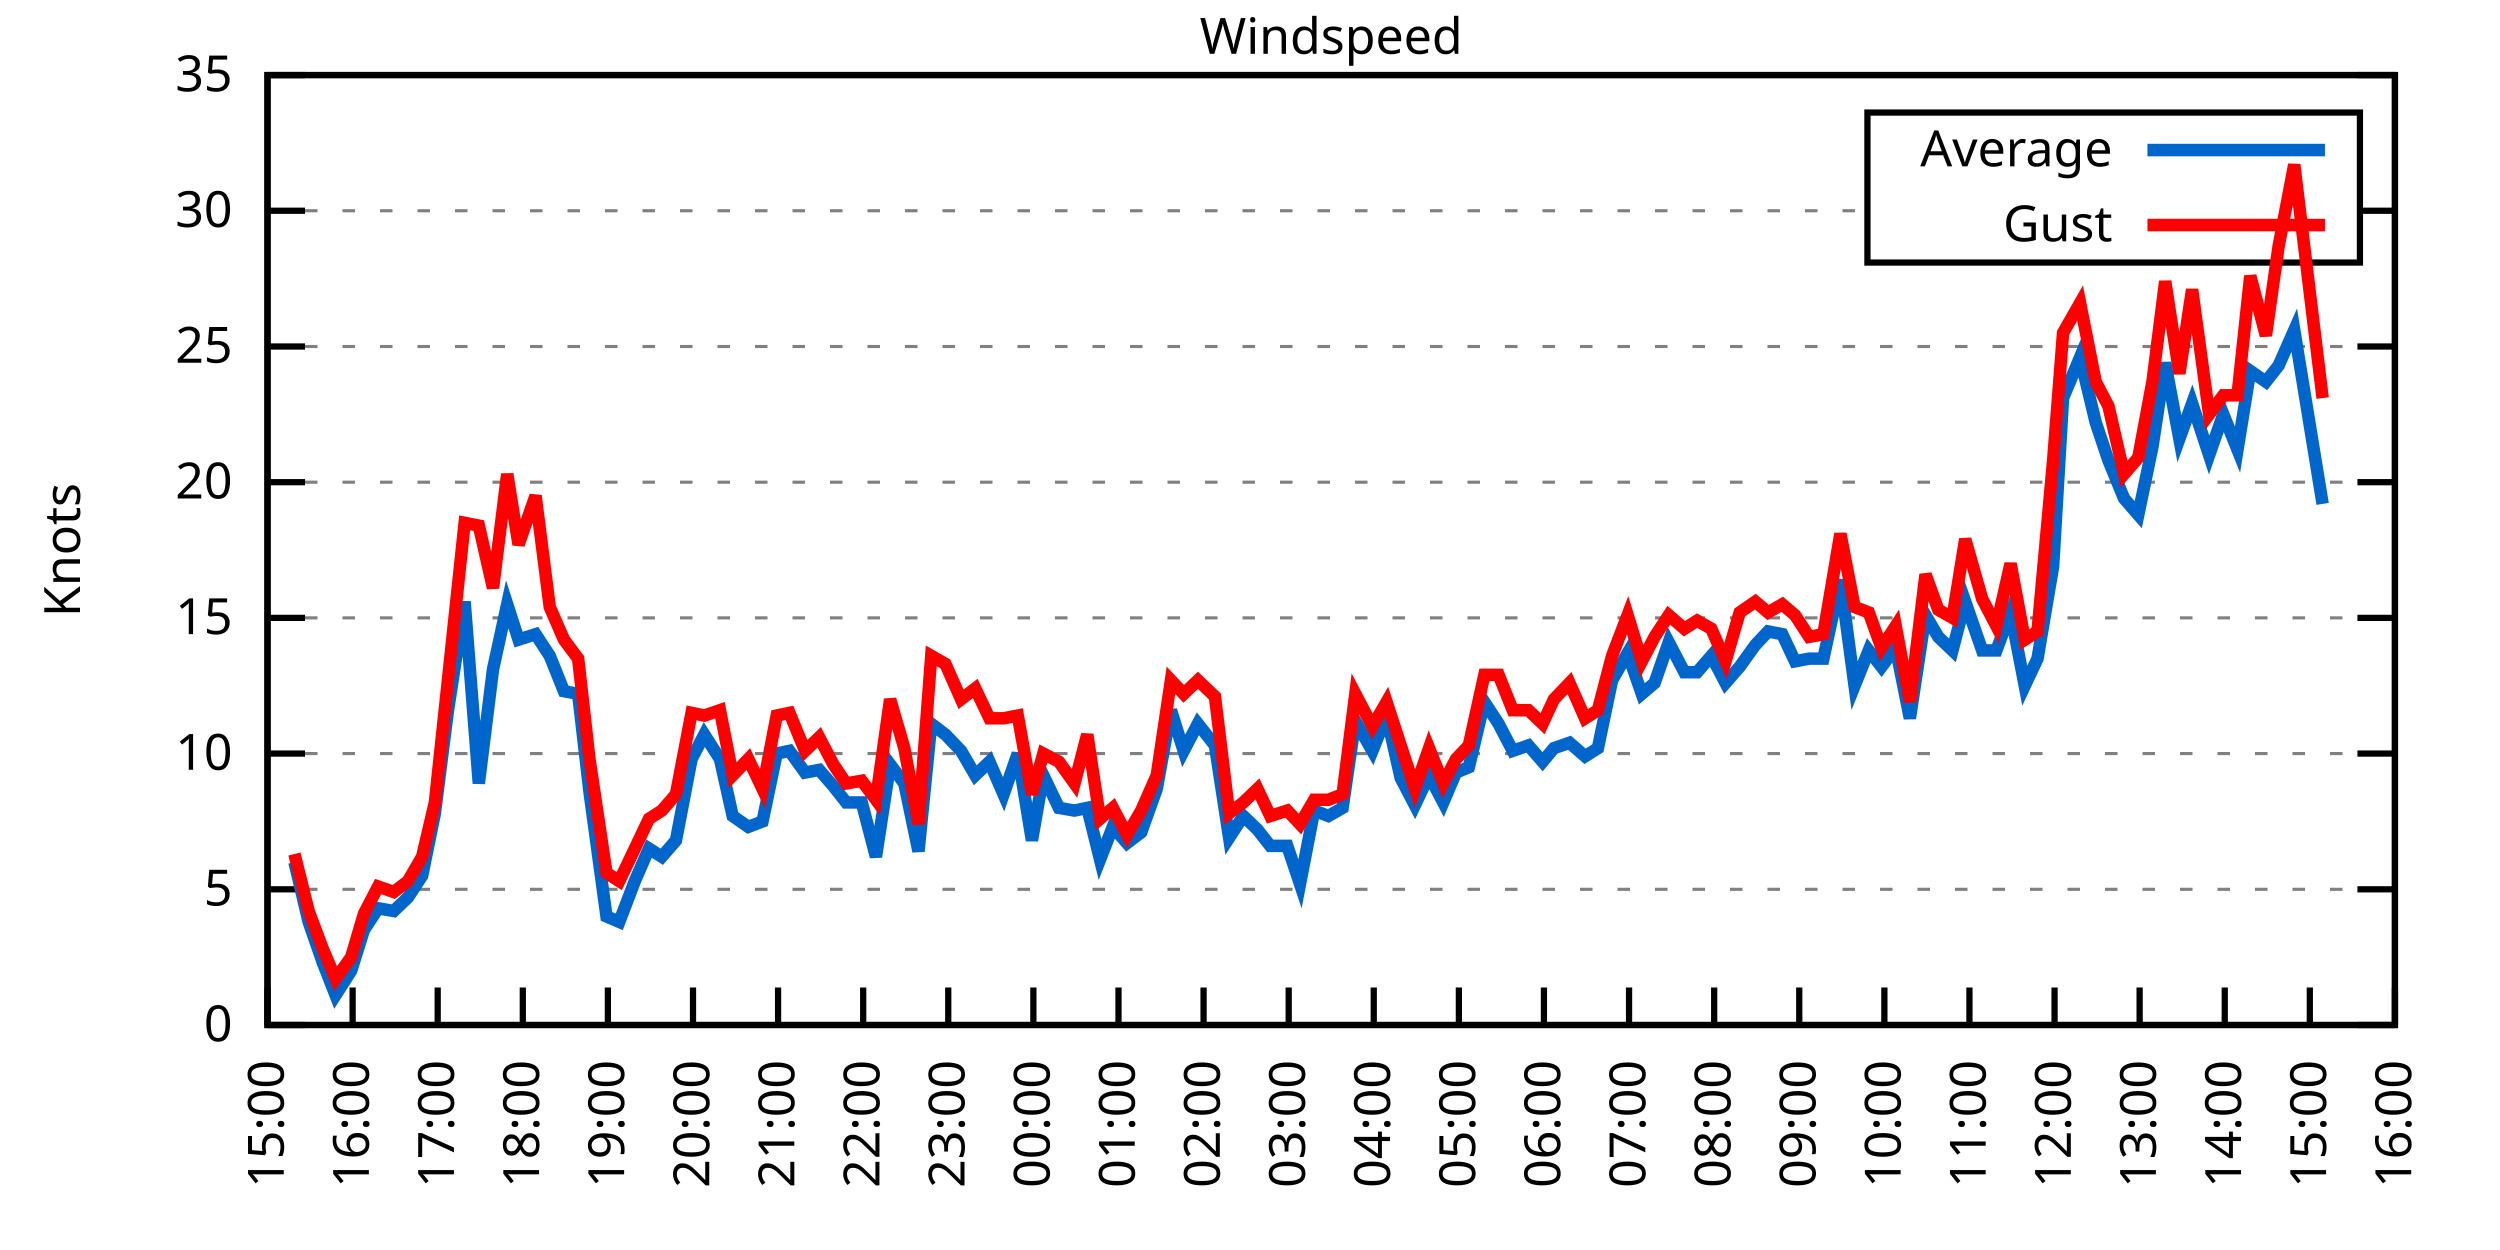
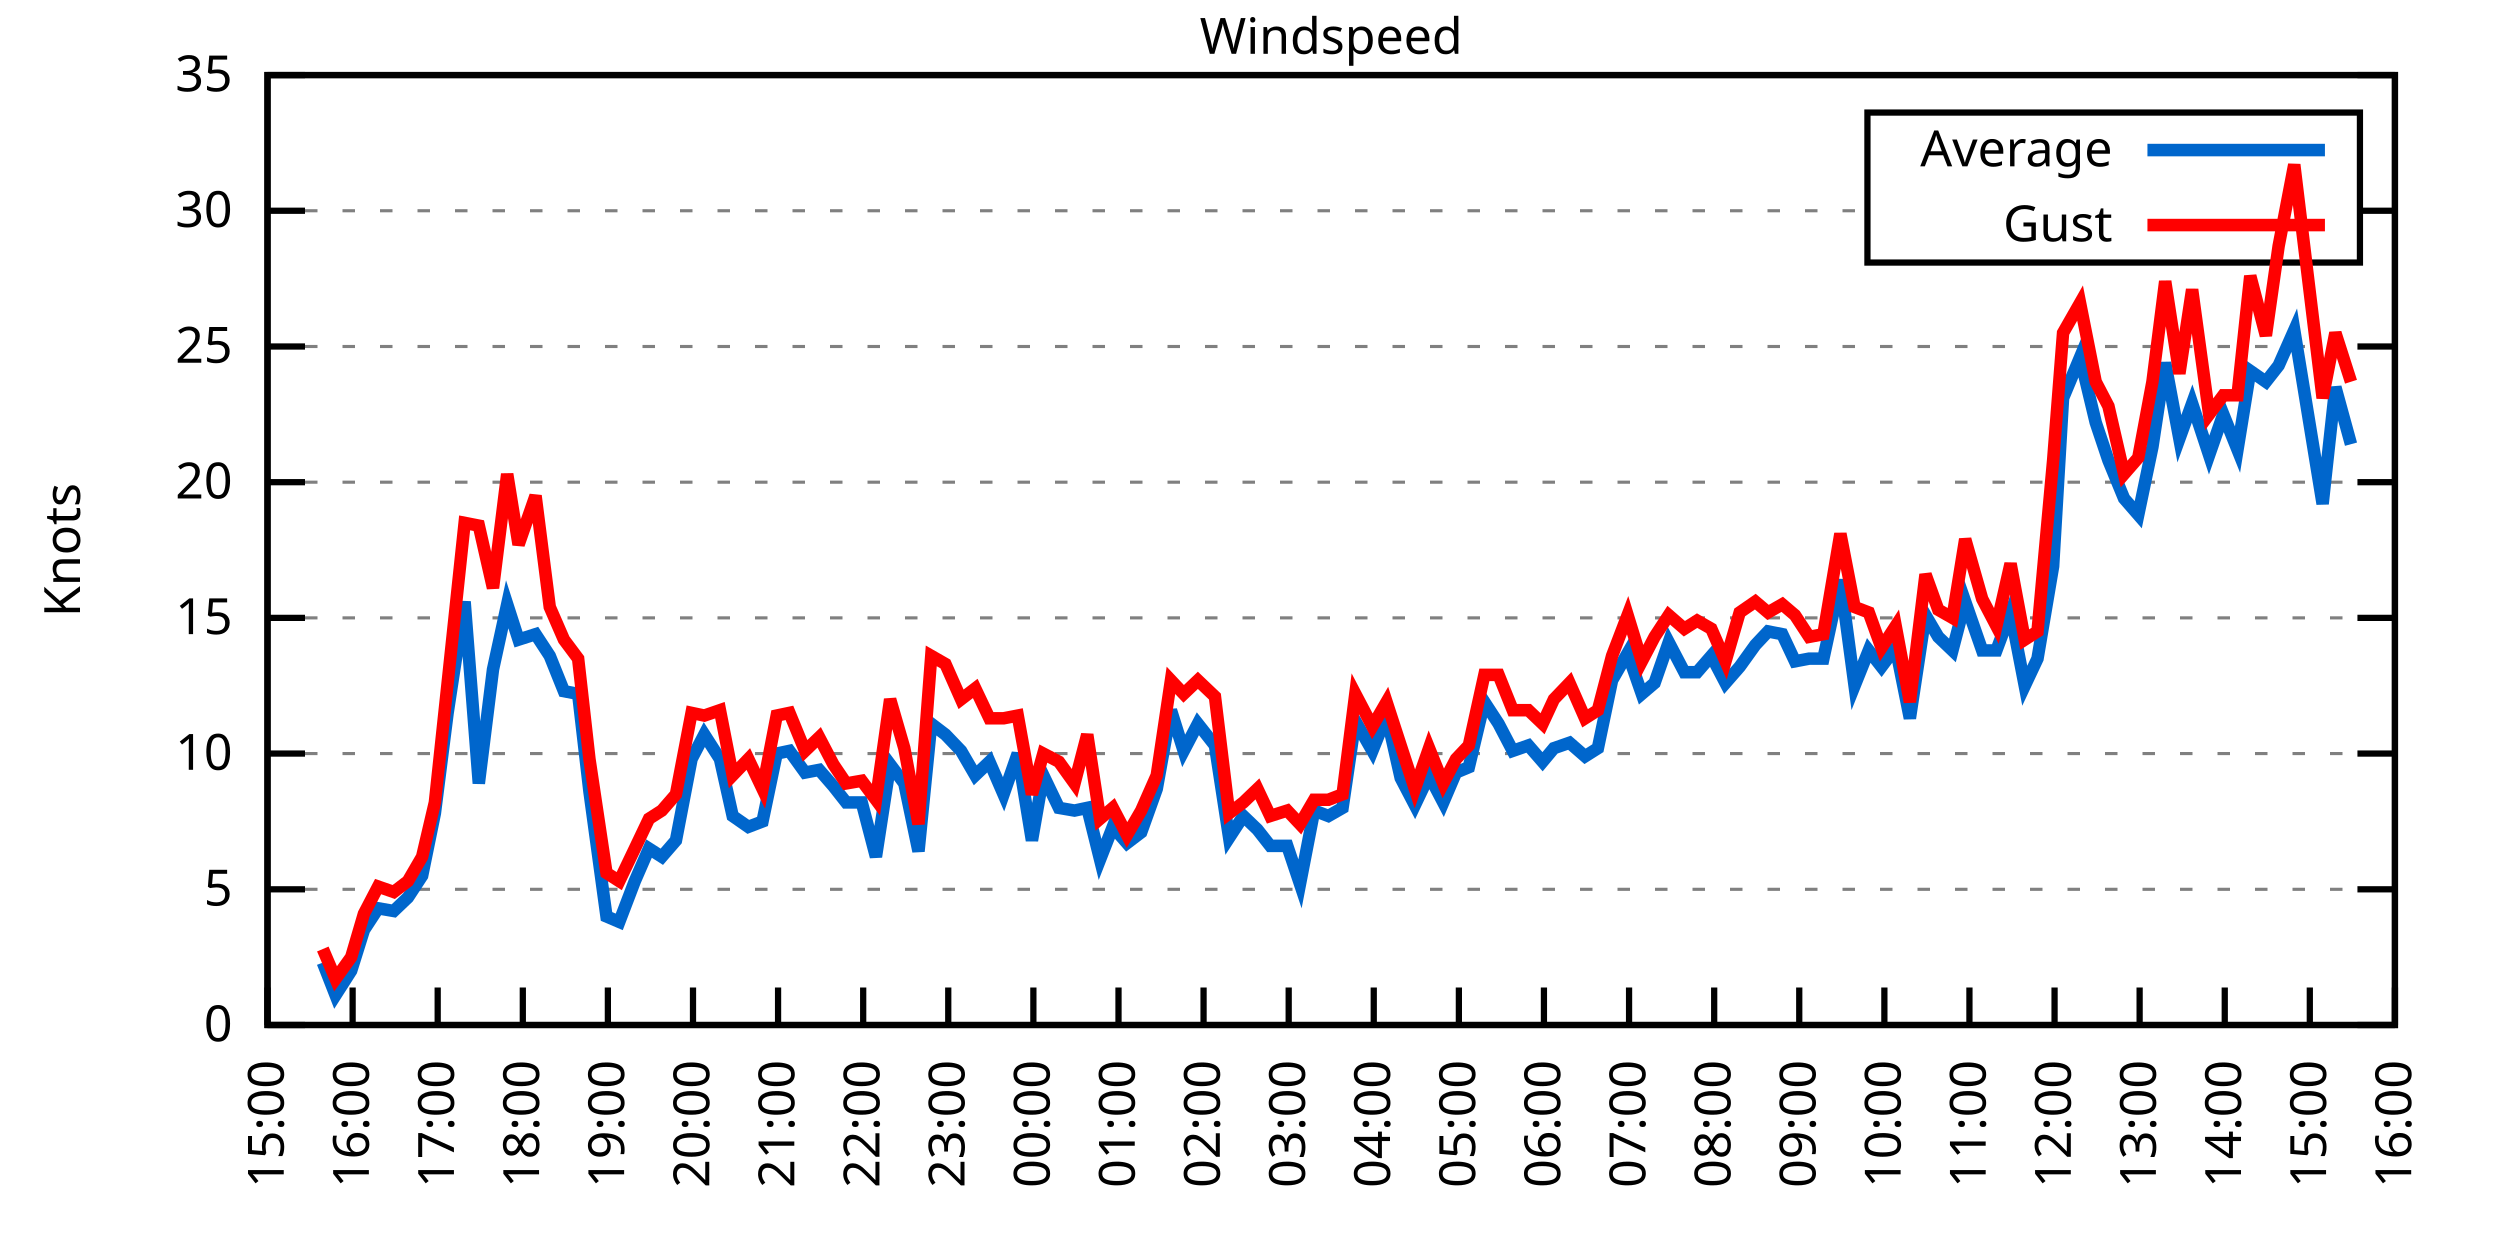
<svg xmlns="http://www.w3.org/2000/svg" xmlns:xlink="http://www.w3.org/1999/xlink" width="400" height="200" viewBox="0 0 400 200">
  <g id="gnuplot_canvas">
    <rect x="0" y="0" width="400" height="200" fill="none" />
    <defs>
      <circle id="gpDot" r="0.5" stroke-width="0.5" stroke="currentColor" />
      <path id="gpPt0" stroke-width="0.333" stroke="currentColor" d="M-1,0 h2 M0,-1 v2" />
      <path id="gpPt1" stroke-width="0.333" stroke="currentColor" d="M-1,-1 L1,1 M1,-1 L-1,1" />
      <path id="gpPt2" stroke-width="0.333" stroke="currentColor" d="M-1,0 L1,0 M0,-1 L0,1 M-1,-1 L1,1 M-1,1 L1,-1" />
      <rect id="gpPt3" stroke-width="0.333" stroke="currentColor" x="-1" y="-1" width="2" height="2" />
      <rect id="gpPt4" stroke-width="0.333" stroke="currentColor" fill="currentColor" x="-1" y="-1" width="2" height="2" />
      <circle id="gpPt5" stroke-width="0.333" stroke="currentColor" cx="0" cy="0" r="1" />
      <use xlink:href="#gpPt5" id="gpPt6" fill="currentColor" stroke="none" />
      <path id="gpPt7" stroke-width="0.333" stroke="currentColor" d="M0,-1.33 L-1.33,0.67 L1.33,0.67 z" />
      <use xlink:href="#gpPt7" id="gpPt8" fill="currentColor" stroke="none" />
      <use xlink:href="#gpPt7" id="gpPt9" stroke="currentColor" transform="rotate(180)" />
      <use xlink:href="#gpPt9" id="gpPt10" fill="currentColor" stroke="none" />
      <use xlink:href="#gpPt3" id="gpPt11" stroke="currentColor" transform="rotate(45)" />
      <use xlink:href="#gpPt11" id="gpPt12" fill="currentColor" stroke="none" />
      <path id="gpPt13" stroke-width="0.333" stroke="currentColor" d="M0,1.330 L1.265,0.411 L0.782,-1.067 L-0.782,-1.076 L-1.265,0.411 z" />
      <use xlink:href="#gpPt13" id="gpPt14" fill="currentColor" stroke="none" />
      <filter id="textbox" filterUnits="objectBoundingBox" x="0" y="0" height="1" width="1">
        <feFlood flood-color="white" flood-opacity="1" result="bgnd" />
        <feComposite in="SourceGraphic" in2="bgnd" operator="atop" />
      </filter>
      <filter id="greybox" filterUnits="objectBoundingBox" x="0" y="0" height="1" width="1">
        <feFlood flood-color="lightgrey" flood-opacity="1" result="grey" />
        <feComposite in="SourceGraphic" in2="grey" operator="atop" />
      </filter>
    </defs>
    <g fill="none" color="white" stroke="currentColor" stroke-width="1.00" stroke-linecap="butt" stroke-linejoin="miter">
</g>
    <g fill="none" color="black" stroke="currentColor" stroke-width="1.00" stroke-linecap="butt" stroke-linejoin="miter">
      <g stroke="none" shape-rendering="crispEdges">
        <polygon fill="rgb(255, 255, 255)" points="42.80,164.00 383.18,164.00 383.18,12.02 42.80,12.02 " />
      </g>
    </g>
    <g fill="none" color="black" stroke="currentColor" stroke-width="1.00" stroke-linecap="butt" stroke-linejoin="miter">
</g>
    <g fill="none" color="black" stroke="black" stroke-width="0.50" stroke-linecap="butt" stroke-linejoin="miter">
</g>
    <g fill="none" color="gray" stroke="currentColor" stroke-width="0.50" stroke-linecap="butt" stroke-linejoin="miter">
      <path stroke="gray" stroke-dasharray="2,4" class="gridline" d="M42.80,164.00 L383.19,164.00  " />
    </g>
    <g fill="none" color="gray" stroke="gray" stroke-width="1.00" stroke-linecap="butt" stroke-linejoin="miter">
</g>
    <g fill="none" color="black" stroke="currentColor" stroke-width="1.00" stroke-linecap="butt" stroke-linejoin="miter">
      <path stroke="black" d="M42.80,164.00 L48.80,164.00 M383.19,164.00 L377.19,164.00  " />
      <g transform="translate(37.20,166.60)" stroke="none" fill="black" font-family="Sans" font-size="8.00" text-anchor="end">
        <text>
          <tspan font-family="Sans"> 0</tspan>
        </text>
      </g>
    </g>
    <g fill="none" color="black" stroke="currentColor" stroke-width="1.00" stroke-linecap="butt" stroke-linejoin="miter">
</g>
    <g fill="none" color="black" stroke="black" stroke-width="0.50" stroke-linecap="butt" stroke-linejoin="miter">
</g>
    <g fill="none" color="gray" stroke="currentColor" stroke-width="0.50" stroke-linecap="butt" stroke-linejoin="miter">
      <path stroke="gray" stroke-dasharray="2,4" class="gridline" d="M42.80,142.29 L383.19,142.29  " />
    </g>
    <g fill="none" color="gray" stroke="gray" stroke-width="1.00" stroke-linecap="butt" stroke-linejoin="miter">
</g>
    <g fill="none" color="black" stroke="currentColor" stroke-width="1.00" stroke-linecap="butt" stroke-linejoin="miter">
      <path stroke="black" d="M42.80,142.29 L48.80,142.29 M383.19,142.29 L377.19,142.29  " />
      <g transform="translate(37.20,144.89)" stroke="none" fill="black" font-family="Sans" font-size="8.00" text-anchor="end">
        <text>
          <tspan font-family="Sans"> 5</tspan>
        </text>
      </g>
    </g>
    <g fill="none" color="black" stroke="currentColor" stroke-width="1.00" stroke-linecap="butt" stroke-linejoin="miter">
</g>
    <g fill="none" color="black" stroke="black" stroke-width="0.50" stroke-linecap="butt" stroke-linejoin="miter">
</g>
    <g fill="none" color="gray" stroke="currentColor" stroke-width="0.50" stroke-linecap="butt" stroke-linejoin="miter">
      <path stroke="gray" stroke-dasharray="2,4" class="gridline" d="M42.80,120.57 L383.19,120.57  " />
    </g>
    <g fill="none" color="gray" stroke="gray" stroke-width="1.00" stroke-linecap="butt" stroke-linejoin="miter">
</g>
    <g fill="none" color="black" stroke="currentColor" stroke-width="1.00" stroke-linecap="butt" stroke-linejoin="miter">
      <path stroke="black" d="M42.80,120.57 L48.80,120.57 M383.19,120.57 L377.19,120.57  " />
      <g transform="translate(37.20,123.17)" stroke="none" fill="black" font-family="Sans" font-size="8.00" text-anchor="end">
        <text>
          <tspan font-family="Sans"> 10</tspan>
        </text>
      </g>
    </g>
    <g fill="none" color="black" stroke="currentColor" stroke-width="1.00" stroke-linecap="butt" stroke-linejoin="miter">
</g>
    <g fill="none" color="black" stroke="black" stroke-width="0.50" stroke-linecap="butt" stroke-linejoin="miter">
</g>
    <g fill="none" color="gray" stroke="currentColor" stroke-width="0.50" stroke-linecap="butt" stroke-linejoin="miter">
      <path stroke="gray" stroke-dasharray="2,4" class="gridline" d="M42.80,98.86 L383.19,98.86  " />
    </g>
    <g fill="none" color="gray" stroke="gray" stroke-width="1.00" stroke-linecap="butt" stroke-linejoin="miter">
</g>
    <g fill="none" color="black" stroke="currentColor" stroke-width="1.00" stroke-linecap="butt" stroke-linejoin="miter">
      <path stroke="black" d="M42.80,98.86 L48.80,98.86 M383.19,98.86 L377.19,98.86  " />
      <g transform="translate(37.20,101.46)" stroke="none" fill="black" font-family="Sans" font-size="8.00" text-anchor="end">
        <text>
          <tspan font-family="Sans"> 15</tspan>
        </text>
      </g>
    </g>
    <g fill="none" color="black" stroke="currentColor" stroke-width="1.00" stroke-linecap="butt" stroke-linejoin="miter">
</g>
    <g fill="none" color="black" stroke="black" stroke-width="0.50" stroke-linecap="butt" stroke-linejoin="miter">
</g>
    <g fill="none" color="gray" stroke="currentColor" stroke-width="0.50" stroke-linecap="butt" stroke-linejoin="miter">
      <path stroke="gray" stroke-dasharray="2,4" class="gridline" d="M42.80,77.15 L383.19,77.15  " />
    </g>
    <g fill="none" color="gray" stroke="gray" stroke-width="1.00" stroke-linecap="butt" stroke-linejoin="miter">
</g>
    <g fill="none" color="black" stroke="currentColor" stroke-width="1.00" stroke-linecap="butt" stroke-linejoin="miter">
      <path stroke="black" d="M42.80,77.15 L48.80,77.15 M383.19,77.15 L377.19,77.15  " />
      <g transform="translate(37.20,79.75)" stroke="none" fill="black" font-family="Sans" font-size="8.00" text-anchor="end">
        <text>
          <tspan font-family="Sans"> 20</tspan>
        </text>
      </g>
    </g>
    <g fill="none" color="black" stroke="currentColor" stroke-width="1.00" stroke-linecap="butt" stroke-linejoin="miter">
</g>
    <g fill="none" color="black" stroke="black" stroke-width="0.50" stroke-linecap="butt" stroke-linejoin="miter">
</g>
    <g fill="none" color="gray" stroke="currentColor" stroke-width="0.50" stroke-linecap="butt" stroke-linejoin="miter">
      <path stroke="gray" stroke-dasharray="2,4" class="gridline" d="M42.80,55.44 L383.19,55.44  " />
    </g>
    <g fill="none" color="gray" stroke="gray" stroke-width="1.00" stroke-linecap="butt" stroke-linejoin="miter">
</g>
    <g fill="none" color="black" stroke="currentColor" stroke-width="1.00" stroke-linecap="butt" stroke-linejoin="miter">
      <path stroke="black" d="M42.80,55.44 L48.80,55.44 M383.19,55.44 L377.19,55.44  " />
      <g transform="translate(37.20,58.04)" stroke="none" fill="black" font-family="Sans" font-size="8.00" text-anchor="end">
        <text>
          <tspan font-family="Sans"> 25</tspan>
        </text>
      </g>
    </g>
    <g fill="none" color="black" stroke="currentColor" stroke-width="1.00" stroke-linecap="butt" stroke-linejoin="miter">
</g>
    <g fill="none" color="black" stroke="black" stroke-width="0.50" stroke-linecap="butt" stroke-linejoin="miter">
</g>
    <g fill="none" color="gray" stroke="currentColor" stroke-width="0.50" stroke-linecap="butt" stroke-linejoin="miter">
      <path stroke="gray" stroke-dasharray="2,4" class="gridline" d="M42.80,33.72 L298.79,33.72 M377.59,33.72 L383.19,33.72  " />
    </g>
    <g fill="none" color="gray" stroke="gray" stroke-width="1.00" stroke-linecap="butt" stroke-linejoin="miter">
</g>
    <g fill="none" color="black" stroke="currentColor" stroke-width="1.00" stroke-linecap="butt" stroke-linejoin="miter">
      <path stroke="black" d="M42.80,33.72 L48.80,33.72 M383.19,33.72 L377.19,33.72  " />
      <g transform="translate(37.20,36.32)" stroke="none" fill="black" font-family="Sans" font-size="8.00" text-anchor="end">
        <text>
          <tspan font-family="Sans"> 30</tspan>
        </text>
      </g>
    </g>
    <g fill="none" color="black" stroke="currentColor" stroke-width="1.00" stroke-linecap="butt" stroke-linejoin="miter">
</g>
    <g fill="none" color="black" stroke="black" stroke-width="0.50" stroke-linecap="butt" stroke-linejoin="miter">
</g>
    <g fill="none" color="gray" stroke="currentColor" stroke-width="0.50" stroke-linecap="butt" stroke-linejoin="miter">
      <path stroke="gray" stroke-dasharray="2,4" class="gridline" d="M42.80,12.01 L383.19,12.01  " />
    </g>
    <g fill="none" color="gray" stroke="gray" stroke-width="1.00" stroke-linecap="butt" stroke-linejoin="miter">
</g>
    <g fill="none" color="black" stroke="currentColor" stroke-width="1.00" stroke-linecap="butt" stroke-linejoin="miter">
      <path stroke="black" d="M42.80,12.01 L48.80,12.01 M383.19,12.01 L377.19,12.01  " />
      <g transform="translate(37.20,14.61)" stroke="none" fill="black" font-family="Sans" font-size="8.00" text-anchor="end">
        <text>
          <tspan font-family="Sans"> 35</tspan>
        </text>
      </g>
    </g>
    <g fill="none" color="black" stroke="currentColor" stroke-width="1.00" stroke-linecap="butt" stroke-linejoin="miter">
      <path stroke="black" d="M42.80,164.00 L42.80,158.00  " />
      <g transform="translate(45.40,169.60) rotate(270.00)" stroke="none" fill="black" font-family="Sans" font-size="8.00" text-anchor="end">
        <text>
          <tspan font-family="Sans">15:00</tspan>
        </text>
      </g>
    </g>
    <g fill="none" color="black" stroke="currentColor" stroke-width="1.00" stroke-linecap="butt" stroke-linejoin="miter">
      <path stroke="black" d="M56.42,164.00 L56.42,158.00  " />
      <g transform="translate(59.02,169.60) rotate(270.00)" stroke="none" fill="black" font-family="Sans" font-size="8.00" text-anchor="end">
        <text>
          <tspan font-family="Sans">16:00</tspan>
        </text>
      </g>
    </g>
    <g fill="none" color="black" stroke="currentColor" stroke-width="1.00" stroke-linecap="butt" stroke-linejoin="miter">
      <path stroke="black" d="M70.03,164.00 L70.03,158.00  " />
      <g transform="translate(72.63,169.60) rotate(270.00)" stroke="none" fill="black" font-family="Sans" font-size="8.00" text-anchor="end">
        <text>
          <tspan font-family="Sans">17:00</tspan>
        </text>
      </g>
    </g>
    <g fill="none" color="black" stroke="currentColor" stroke-width="1.00" stroke-linecap="butt" stroke-linejoin="miter">
      <path stroke="black" d="M83.65,164.00 L83.65,158.00  " />
      <g transform="translate(86.25,169.60) rotate(270.00)" stroke="none" fill="black" font-family="Sans" font-size="8.00" text-anchor="end">
        <text>
          <tspan font-family="Sans">18:00</tspan>
        </text>
      </g>
    </g>
    <g fill="none" color="black" stroke="currentColor" stroke-width="1.00" stroke-linecap="butt" stroke-linejoin="miter">
      <path stroke="black" d="M97.26,164.00 L97.26,158.00  " />
      <g transform="translate(99.86,169.60) rotate(270.00)" stroke="none" fill="black" font-family="Sans" font-size="8.00" text-anchor="end">
        <text>
          <tspan font-family="Sans">19:00</tspan>
        </text>
      </g>
    </g>
    <g fill="none" color="black" stroke="currentColor" stroke-width="1.00" stroke-linecap="butt" stroke-linejoin="miter">
      <path stroke="black" d="M110.88,164.00 L110.88,158.00  " />
      <g transform="translate(113.48,169.60) rotate(270.00)" stroke="none" fill="black" font-family="Sans" font-size="8.00" text-anchor="end">
        <text>
          <tspan font-family="Sans">20:00</tspan>
        </text>
      </g>
    </g>
    <g fill="none" color="black" stroke="currentColor" stroke-width="1.00" stroke-linecap="butt" stroke-linejoin="miter">
      <path stroke="black" d="M124.49,164.00 L124.49,158.00  " />
      <g transform="translate(127.09,169.60) rotate(270.00)" stroke="none" fill="black" font-family="Sans" font-size="8.00" text-anchor="end">
        <text>
          <tspan font-family="Sans">21:00</tspan>
        </text>
      </g>
    </g>
    <g fill="none" color="black" stroke="currentColor" stroke-width="1.00" stroke-linecap="butt" stroke-linejoin="miter">
      <path stroke="black" d="M138.11,164.00 L138.11,158.00  " />
      <g transform="translate(140.71,169.60) rotate(270.00)" stroke="none" fill="black" font-family="Sans" font-size="8.00" text-anchor="end">
        <text>
          <tspan font-family="Sans">22:00</tspan>
        </text>
      </g>
    </g>
    <g fill="none" color="black" stroke="currentColor" stroke-width="1.00" stroke-linecap="butt" stroke-linejoin="miter">
      <path stroke="black" d="M151.72,164.00 L151.72,158.00  " />
      <g transform="translate(154.32,169.60) rotate(270.00)" stroke="none" fill="black" font-family="Sans" font-size="8.00" text-anchor="end">
        <text>
          <tspan font-family="Sans">23:00</tspan>
        </text>
      </g>
    </g>
    <g fill="none" color="black" stroke="currentColor" stroke-width="1.00" stroke-linecap="butt" stroke-linejoin="miter">
      <path stroke="black" d="M165.34,164.00 L165.34,158.00  " />
      <g transform="translate(167.94,169.60) rotate(270.00)" stroke="none" fill="black" font-family="Sans" font-size="8.00" text-anchor="end">
        <text>
          <tspan font-family="Sans">00:00</tspan>
        </text>
      </g>
    </g>
    <g fill="none" color="black" stroke="currentColor" stroke-width="1.00" stroke-linecap="butt" stroke-linejoin="miter">
      <path stroke="black" d="M178.96,164.00 L178.96,158.00  " />
      <g transform="translate(181.56,169.60) rotate(270.00)" stroke="none" fill="black" font-family="Sans" font-size="8.00" text-anchor="end">
        <text>
          <tspan font-family="Sans">01:00</tspan>
        </text>
      </g>
    </g>
    <g fill="none" color="black" stroke="currentColor" stroke-width="1.00" stroke-linecap="butt" stroke-linejoin="miter">
      <path stroke="black" d="M192.57,164.00 L192.57,158.00  " />
      <g transform="translate(195.17,169.60) rotate(270.00)" stroke="none" fill="black" font-family="Sans" font-size="8.00" text-anchor="end">
        <text>
          <tspan font-family="Sans">02:00</tspan>
        </text>
      </g>
    </g>
    <g fill="none" color="black" stroke="currentColor" stroke-width="1.00" stroke-linecap="butt" stroke-linejoin="miter">
      <path stroke="black" d="M206.19,164.00 L206.19,158.00  " />
      <g transform="translate(208.79,169.60) rotate(270.00)" stroke="none" fill="black" font-family="Sans" font-size="8.00" text-anchor="end">
        <text>
          <tspan font-family="Sans">03:00</tspan>
        </text>
      </g>
    </g>
    <g fill="none" color="black" stroke="currentColor" stroke-width="1.00" stroke-linecap="butt" stroke-linejoin="miter">
      <path stroke="black" d="M219.80,164.00 L219.80,158.00  " />
      <g transform="translate(222.40,169.60) rotate(270.00)" stroke="none" fill="black" font-family="Sans" font-size="8.00" text-anchor="end">
        <text>
          <tspan font-family="Sans">04:00</tspan>
        </text>
      </g>
    </g>
    <g fill="none" color="black" stroke="currentColor" stroke-width="1.00" stroke-linecap="butt" stroke-linejoin="miter">
      <path stroke="black" d="M233.42,164.00 L233.42,158.00  " />
      <g transform="translate(236.02,169.60) rotate(270.00)" stroke="none" fill="black" font-family="Sans" font-size="8.00" text-anchor="end">
        <text>
          <tspan font-family="Sans">05:00</tspan>
        </text>
      </g>
    </g>
    <g fill="none" color="black" stroke="currentColor" stroke-width="1.00" stroke-linecap="butt" stroke-linejoin="miter">
      <path stroke="black" d="M247.03,164.00 L247.03,158.00  " />
      <g transform="translate(249.63,169.60) rotate(270.00)" stroke="none" fill="black" font-family="Sans" font-size="8.00" text-anchor="end">
        <text>
          <tspan font-family="Sans">06:00</tspan>
        </text>
      </g>
    </g>
    <g fill="none" color="black" stroke="currentColor" stroke-width="1.00" stroke-linecap="butt" stroke-linejoin="miter">
      <path stroke="black" d="M260.65,164.00 L260.65,158.00  " />
      <g transform="translate(263.25,169.60) rotate(270.00)" stroke="none" fill="black" font-family="Sans" font-size="8.00" text-anchor="end">
        <text>
          <tspan font-family="Sans">07:00</tspan>
        </text>
      </g>
    </g>
    <g fill="none" color="black" stroke="currentColor" stroke-width="1.00" stroke-linecap="butt" stroke-linejoin="miter">
      <path stroke="black" d="M274.27,164.00 L274.27,158.00  " />
      <g transform="translate(276.87,169.60) rotate(270.00)" stroke="none" fill="black" font-family="Sans" font-size="8.00" text-anchor="end">
        <text>
          <tspan font-family="Sans">08:00</tspan>
        </text>
      </g>
    </g>
    <g fill="none" color="black" stroke="currentColor" stroke-width="1.00" stroke-linecap="butt" stroke-linejoin="miter">
      <path stroke="black" d="M287.88,164.00 L287.88,158.00  " />
      <g transform="translate(290.48,169.60) rotate(270.00)" stroke="none" fill="black" font-family="Sans" font-size="8.00" text-anchor="end">
        <text>
          <tspan font-family="Sans">09:00</tspan>
        </text>
      </g>
    </g>
    <g fill="none" color="black" stroke="currentColor" stroke-width="1.00" stroke-linecap="butt" stroke-linejoin="miter">
      <path stroke="black" d="M301.50,164.00 L301.50,158.00  " />
      <g transform="translate(304.10,169.60) rotate(270.00)" stroke="none" fill="black" font-family="Sans" font-size="8.00" text-anchor="end">
        <text>
          <tspan font-family="Sans">10:00</tspan>
        </text>
      </g>
    </g>
    <g fill="none" color="black" stroke="currentColor" stroke-width="1.00" stroke-linecap="butt" stroke-linejoin="miter">
      <path stroke="black" d="M315.11,164.00 L315.11,158.00  " />
      <g transform="translate(317.71,169.60) rotate(270.00)" stroke="none" fill="black" font-family="Sans" font-size="8.00" text-anchor="end">
        <text>
          <tspan font-family="Sans">11:00</tspan>
        </text>
      </g>
    </g>
    <g fill="none" color="black" stroke="currentColor" stroke-width="1.00" stroke-linecap="butt" stroke-linejoin="miter">
      <path stroke="black" d="M328.73,164.00 L328.73,158.00  " />
      <g transform="translate(331.33,169.60) rotate(270.00)" stroke="none" fill="black" font-family="Sans" font-size="8.00" text-anchor="end">
        <text>
          <tspan font-family="Sans">12:00</tspan>
        </text>
      </g>
    </g>
    <g fill="none" color="black" stroke="currentColor" stroke-width="1.00" stroke-linecap="butt" stroke-linejoin="miter">
      <path stroke="black" d="M342.34,164.00 L342.34,158.00  " />
      <g transform="translate(344.94,169.60) rotate(270.00)" stroke="none" fill="black" font-family="Sans" font-size="8.00" text-anchor="end">
        <text>
          <tspan font-family="Sans">13:00</tspan>
        </text>
      </g>
    </g>
    <g fill="none" color="black" stroke="currentColor" stroke-width="1.00" stroke-linecap="butt" stroke-linejoin="miter">
      <path stroke="black" d="M355.96,164.00 L355.96,158.00  " />
      <g transform="translate(358.56,169.60) rotate(270.00)" stroke="none" fill="black" font-family="Sans" font-size="8.00" text-anchor="end">
        <text>
          <tspan font-family="Sans">14:00</tspan>
        </text>
      </g>
    </g>
    <g fill="none" color="black" stroke="currentColor" stroke-width="1.00" stroke-linecap="butt" stroke-linejoin="miter">
      <path stroke="black" d="M369.57,164.00 L369.57,158.00  " />
      <g transform="translate(372.17,169.60) rotate(270.00)" stroke="none" fill="black" font-family="Sans" font-size="8.00" text-anchor="end">
        <text>
          <tspan font-family="Sans">15:00</tspan>
        </text>
      </g>
    </g>
    <g fill="none" color="black" stroke="currentColor" stroke-width="1.00" stroke-linecap="butt" stroke-linejoin="miter">
      <path stroke="black" d="M383.19,164.00 L383.19,158.00  " />
      <g transform="translate(385.79,169.60) rotate(270.00)" stroke="none" fill="black" font-family="Sans" font-size="8.00" text-anchor="end">
        <text>
          <tspan font-family="Sans">16:00</tspan>
        </text>
      </g>
    </g>
    <g fill="none" color="black" stroke="currentColor" stroke-width="1.00" stroke-linecap="butt" stroke-linejoin="miter">
</g>
    <g fill="none" color="black" stroke="currentColor" stroke-width="1.00" stroke-linecap="butt" stroke-linejoin="miter">
      <path stroke="black" d="M42.80,12.01 L42.80,164.00 L383.19,164.00 L383.19,12.01 L42.80,12.01 Z  " />
    </g>
    <g fill="none" color="black" stroke="currentColor" stroke-width="1.00" stroke-linecap="butt" stroke-linejoin="miter">
</g>
    <g fill="none" color="black" stroke="currentColor" stroke-width="1.00" stroke-linecap="butt" stroke-linejoin="miter">
      <path stroke="black" d="M298.79,42.01 L298.79,18.01 L377.59,18.01 L377.59,42.01 L298.79,42.01 Z  " />
    </g>
    <g id="Windspeed_plot_1">
      <g fill="none" color="white" stroke="black" stroke-width="2.00" stroke-linecap="butt" stroke-linejoin="miter">
</g>
      <g fill="none" color="black" stroke="currentColor" stroke-width="2.00" stroke-linecap="butt" stroke-linejoin="miter">
        <g transform="translate(337.99,26.61)" stroke="none" fill="black" font-family="Sans" font-size="8.00" text-anchor="end">
          <text>
            <tspan font-family="Sans">Average</tspan>
          </text>
        </g>
      </g>
      <g fill="none" color="black" stroke="currentColor" stroke-width="2.00" stroke-linecap="butt" stroke-linejoin="miter">
-         <path stroke="rgb(  0, 102, 204)" d="M343.59,24.01 L371.99,24.01 M47.11,137.94 L49.38,147.50 L51.65,154.01 L53.69,159.22 L56.19,155.31 L58.23,148.80   L60.50,145.33 L63.00,145.76 L65.27,143.59 L67.54,140.12 L69.58,130.13 L71.62,114.06 L74.34,96.26 L76.61,125.35   L78.88,107.11 L81.15,96.69 L82.97,102.34 L85.69,101.47 L87.96,104.94 L90.23,110.59 L92.50,111.02 L94.31,126.65   L97.04,146.63 L99.08,147.50 L101.57,140.98 L103.84,135.77 L105.89,137.08 L108.15,134.47 L110.65,121.44 L112.69,117.53   L115.19,121.44 L117.23,130.56 L119.73,132.30 L122.00,131.43 L124.27,120.57 L126.31,120.14 L128.81,123.61 L131.07,123.18   L133.34,125.79 L135.39,128.39 L137.88,128.39 L140.15,137.08 L142.42,122.31 L144.69,125.35 L146.96,136.21 L149.00,115.80   L151.27,117.53 L153.77,120.14 L156.04,124.05 L158.31,121.88 L160.57,127.09 L162.84,120.57 L165.11,134.47 L166.93,124.05   L169.43,129.26 L171.92,129.69 L173.96,129.26 L176.01,137.51 L178.05,132.30 L180.32,134.90 L182.59,133.17 L185.08,126.22   L187.35,113.63 L189.39,120.14 L191.66,115.80 L194.39,119.27 L196.66,134.04 L198.93,130.56 L201.19,132.73 L203.24,135.34   L205.96,135.34 L208.00,141.42 L210.27,129.69 L212.54,130.56 L214.81,129.26 L216.85,115.36 L219.58,120.14 L221.85,114.49   L224.11,124.48 L226.38,128.83 L228.65,124.05 L230.92,128.39 L232.96,123.61 L235.01,122.75 L237.50,112.32 L239.77,115.80   L242.04,120.14 L244.54,119.27 L246.81,121.88 L248.62,119.71 L251.12,118.84 L253.61,121.01 L255.66,119.71 L257.93,108.85   L260.42,104.51 L262.69,111.02 L264.73,109.28 L267.00,102.77 L269.50,107.55 L271.54,107.55 L273.81,104.94 L276.08,109.28   L278.35,106.68 L280.85,103.20 L282.89,101.03 L285.16,101.47 L287.20,105.81 L289.47,105.38 L291.74,105.38 L294.46,92.78   L296.73,109.72 L299.00,104.07 L301.04,106.68 L303.31,103.64 L305.58,114.93 L308.08,98.43 L310.12,101.90 L312.39,104.07   L314.43,96.26 L317.15,104.07 L319.42,104.07 L321.69,97.99 L323.96,109.72 L326.00,105.38 L328.50,90.61 L330.09,63.69   L332.81,57.17 L335.31,67.59 L337.35,73.67 L339.85,79.75 L342.12,82.36 L344.39,71.50 L346.43,58.04 L348.70,70.20   L350.74,64.56 L353.46,72.81 L355.73,66.29 L358.00,71.94 L360.04,59.34 L362.54,61.08 L364.58,58.48 L367.08,52.83   L371.62,80.62  " />
+         <path stroke="rgb(  0, 102, 204)" d="M343.59,24.01 L371.99,24.01 M51.65,154.01 L53.69,159.22 L56.19,155.31 L58.23,148.80 L60.50,145.33 L63.00,145.76   L65.27,143.59 L67.54,140.12 L69.58,130.13 L71.62,114.06 L74.34,96.26 L76.61,125.35 L78.88,107.11 L81.15,96.69   L82.97,102.34 L85.69,101.47 L87.96,104.94 L90.23,110.59 L92.50,111.02 L94.31,126.65 L97.04,146.63 L99.08,147.50   L101.57,140.98 L103.84,135.77 L105.89,137.08 L108.15,134.47 L110.65,121.44 L112.69,117.53 L115.19,121.44 L117.23,130.56   L119.73,132.30 L122.00,131.43 L124.27,120.57 L126.31,120.14 L128.81,123.61 L131.07,123.18 L133.34,125.79 L135.39,128.39   L137.88,128.39 L140.15,137.08 L142.42,122.31 L144.69,125.35 L146.96,136.21 L149.00,115.80 L151.27,117.53 L153.77,120.14   L156.04,124.05 L158.31,121.88 L160.57,127.09 L162.84,120.57 L165.11,134.47 L166.93,124.05 L169.43,129.26 L171.92,129.69   L173.96,129.26 L176.01,137.51 L178.05,132.30 L180.32,134.90 L182.59,133.17 L185.08,126.22 L187.35,113.63 L189.39,120.14   L191.66,115.80 L194.39,119.27 L196.66,134.04 L198.93,130.56 L201.19,132.73 L203.24,135.34 L205.96,135.34 L208.00,141.42   L210.27,129.69 L212.54,130.56 L214.81,129.26 L216.85,115.36 L219.58,120.14 L221.85,114.49 L224.11,124.48 L226.38,128.83   L228.65,124.05 L230.92,128.39 L232.96,123.61 L235.01,122.75 L237.50,112.32 L239.77,115.80 L242.04,120.14 L244.54,119.27   L246.81,121.88 L248.62,119.71 L251.12,118.84 L253.61,121.01 L255.66,119.71 L257.93,108.85 L260.42,104.51 L262.69,111.02   L264.73,109.28 L267.00,102.77 L269.50,107.55 L271.54,107.55 L273.81,104.94 L276.08,109.28 L278.35,106.68 L280.85,103.20   L282.89,101.03 L285.16,101.47 L287.20,105.81 L289.47,105.38 L291.74,105.38 L294.46,92.78 L296.73,109.72 L299.00,104.07   L301.04,106.68 L303.31,103.64 L305.58,114.93 L308.08,98.43 L310.12,101.90 L312.39,104.07 L314.43,96.26 L317.15,104.07   L319.42,104.07 L321.69,97.99 L323.96,109.72 L326.00,105.38 L328.50,90.61 L330.09,63.69 L332.81,57.17 L335.31,67.59   L337.35,73.67 L339.85,79.75 L342.12,82.36 L344.39,71.50 L346.43,58.04 L348.70,70.20 L350.74,64.56 L353.46,72.81   L355.73,66.29 L358.00,71.94 L360.04,59.34 L362.54,61.08 L364.58,58.48 L367.08,52.83 L371.62,80.62 L373.66,61.95   L376.16,71.07  " />
      </g>
    </g>
    <g id="Windspeed_plot_2">
      <g fill="none" color="black" stroke="currentColor" stroke-width="2.00" stroke-linecap="butt" stroke-linejoin="miter">
        <g transform="translate(337.99,38.61)" stroke="none" fill="black" font-family="Sans" font-size="8.00" text-anchor="end">
          <text>
            <tspan font-family="Sans">Gust</tspan>
          </text>
        </g>
      </g>
      <g fill="none" color="black" stroke="currentColor" stroke-width="2.00" stroke-linecap="butt" stroke-linejoin="miter">
-         <path stroke="rgb(255,   0,   0)" d="M343.59,36.01 L371.99,36.01 M47.11,136.64 L49.38,145.76 L51.65,151.84 L53.69,156.62 L56.19,153.14 L58.23,146.20   L60.50,141.85 L63.00,142.72 L65.27,140.98 L67.54,137.08 L69.58,128.39 L71.62,109.28 L74.34,83.66 L76.61,84.10   L78.88,94.08 L81.15,75.85 L82.97,87.14 L85.69,79.32 L87.96,97.12 L90.23,102.34 L92.50,105.38 L94.31,121.44   L97.04,139.68 L99.08,140.98 L101.57,135.77 L103.84,131.00 L105.89,129.69 L108.15,127.09 L110.65,114.06 L112.69,114.49   L115.19,113.63 L117.23,124.05 L119.73,121.44 L122.00,126.22 L124.27,114.49 L126.31,114.06 L128.81,120.14 L131.07,117.97   L133.34,122.31 L135.39,125.35 L137.88,124.92 L140.15,127.96 L142.42,111.89 L144.69,119.71 L146.96,131.86 L149.00,104.94   L151.27,106.24 L153.77,111.89 L156.04,110.15 L158.31,114.93 L160.57,114.93 L162.84,114.49 L165.11,127.09 L166.93,120.57   L169.43,121.88 L171.92,125.35 L173.96,117.53 L176.01,131.00 L178.05,129.26 L180.32,133.60 L182.59,129.69 L185.08,124.05   L187.35,108.85 L189.39,111.02 L191.66,108.85 L194.39,111.45 L196.66,130.13 L198.93,128.39 L201.19,126.22 L203.24,130.56   L205.96,129.69 L208.00,131.86 L210.27,127.96 L212.54,127.96 L214.81,127.09 L216.85,111.02 L219.58,116.23 L221.85,112.32   L224.11,119.27 L226.38,126.22 L228.65,119.71 L230.92,125.35 L232.96,121.44 L235.01,119.27 L237.50,107.98 L239.77,107.98   L242.04,113.63 L244.54,113.63 L246.81,115.80 L248.62,111.89 L251.12,109.28 L253.61,114.93 L255.66,113.63 L257.93,104.94   L260.42,98.43 L262.69,105.81 L264.73,101.90 L267.00,98.43 L269.50,100.60 L271.54,99.30 L273.81,100.60 L276.08,105.81   L278.35,97.99 L280.85,96.26 L282.89,97.99 L285.16,96.69 L287.20,98.43 L289.47,101.90 L291.74,101.47 L294.46,85.40   L296.73,97.12 L299.00,97.99 L301.04,103.64 L303.31,100.16 L305.58,112.32 L308.08,91.91 L310.12,97.56 L312.39,98.86   L314.43,86.27 L317.15,95.82 L319.42,100.16 L321.69,90.18 L323.96,102.34 L326.00,101.03 L328.50,73.67 L330.09,53.26   L332.81,48.49 L335.31,61.08 L337.35,64.99 L339.85,75.85 L342.12,73.24 L344.39,61.08 L346.43,45.01 L348.70,59.78   L350.74,46.32 L353.46,66.29 L355.73,63.25 L358.00,63.25 L360.04,44.15 L362.54,53.70 L364.58,39.37 L367.08,26.34   L371.62,63.69  " />
+         <path stroke="rgb(255,   0,   0)" d="M343.59,36.01 L371.99,36.01 M51.65,151.84 L53.69,156.62 L56.19,153.14 L58.23,146.20 L60.50,141.85 L63.00,142.72   L65.27,140.98 L67.54,137.08 L69.58,128.39 L71.62,109.28 L74.34,83.66 L76.61,84.10 L78.88,94.08 L81.15,75.85   L82.97,87.14 L85.69,79.32 L87.96,97.12 L90.23,102.34 L92.50,105.38 L94.31,121.44 L97.04,139.68 L99.08,140.98   L101.57,135.77 L103.84,131.00 L105.89,129.69 L108.15,127.09 L110.65,114.06 L112.69,114.49 L115.19,113.63 L117.23,124.05   L119.73,121.44 L122.00,126.22 L124.27,114.49 L126.31,114.06 L128.81,120.14 L131.07,117.97 L133.34,122.31 L135.39,125.35   L137.88,124.92 L140.15,127.96 L142.42,111.89 L144.69,119.71 L146.96,131.86 L149.00,104.94 L151.27,106.24 L153.77,111.89   L156.04,110.15 L158.31,114.93 L160.57,114.93 L162.84,114.49 L165.11,127.09 L166.93,120.57 L169.43,121.88 L171.92,125.35   L173.96,117.53 L176.01,131.00 L178.05,129.26 L180.32,133.60 L182.59,129.69 L185.08,124.05 L187.35,108.85 L189.39,111.02   L191.66,108.85 L194.39,111.45 L196.66,130.13 L198.93,128.39 L201.19,126.22 L203.24,130.56 L205.96,129.69 L208.00,131.86   L210.27,127.96 L212.54,127.96 L214.81,127.09 L216.85,111.02 L219.58,116.23 L221.85,112.32 L224.11,119.27 L226.38,126.22   L228.65,119.71 L230.92,125.35 L232.96,121.44 L235.01,119.27 L237.50,107.98 L239.77,107.98 L242.04,113.63 L244.54,113.63   L246.81,115.80 L248.62,111.89 L251.12,109.28 L253.61,114.93 L255.66,113.63 L257.93,104.94 L260.42,98.43 L262.69,105.81   L264.73,101.90 L267.00,98.43 L269.50,100.60 L271.54,99.30 L273.81,100.60 L276.08,105.81 L278.35,97.99 L280.85,96.26   L282.89,97.99 L285.16,96.69 L287.20,98.43 L289.47,101.90 L291.74,101.47 L294.46,85.40 L296.73,97.12 L299.00,97.99   L301.04,103.64 L303.31,100.16 L305.58,112.32 L308.08,91.91 L310.12,97.56 L312.39,98.86 L314.43,86.27 L317.15,95.82   L319.42,100.16 L321.69,90.18 L323.96,102.34 L326.00,101.03 L328.50,73.67 L330.09,53.26 L332.81,48.49 L335.31,61.08   L337.35,64.99 L339.85,75.85 L342.12,73.24 L344.39,61.08 L346.43,45.01 L348.70,59.78 L350.74,46.32 L353.46,66.29   L355.73,63.25 L358.00,63.25 L360.04,44.15 L362.54,53.70 L364.58,39.37 L367.08,26.34 L371.62,63.69 L373.66,53.26   L376.16,61.08  " />
      </g>
    </g>
    <g fill="none" color="black" stroke="currentColor" stroke-width="2.00" stroke-linecap="butt" stroke-linejoin="miter">
</g>
    <g fill="none" color="black" stroke="black" stroke-width="1.00" stroke-linecap="butt" stroke-linejoin="miter">
</g>
    <g fill="none" color="black" stroke="currentColor" stroke-width="1.00" stroke-linecap="butt" stroke-linejoin="miter">
      <path stroke="black" d="M42.80,12.01 L42.80,164.00 L383.19,164.00 L383.19,12.01 L42.80,12.01 Z  " />
      <g transform="translate(12.80,88.01) rotate(270.00)" stroke="none" fill="black" font-family="Sans" font-size="8.00" text-anchor="middle">
        <text>
          <tspan font-family="Sans">Knots</tspan>
        </text>
      </g>
    </g>
    <g fill="none" color="black" stroke="currentColor" stroke-width="1.00" stroke-linecap="butt" stroke-linejoin="miter">
</g>
    <g fill="none" color="black" stroke="currentColor" stroke-width="1.00" stroke-linecap="butt" stroke-linejoin="miter">
      <g transform="translate(212.99,8.61)" stroke="none" fill="black" font-family="Sans" font-size="8.00" text-anchor="middle">
        <text>
          <tspan font-family="Sans">Windspeed</tspan>
        </text>
      </g>
    </g>
    <g fill="none" color="black" stroke="currentColor" stroke-width="1.00" stroke-linecap="butt" stroke-linejoin="miter">
</g>
  </g>
</svg>
